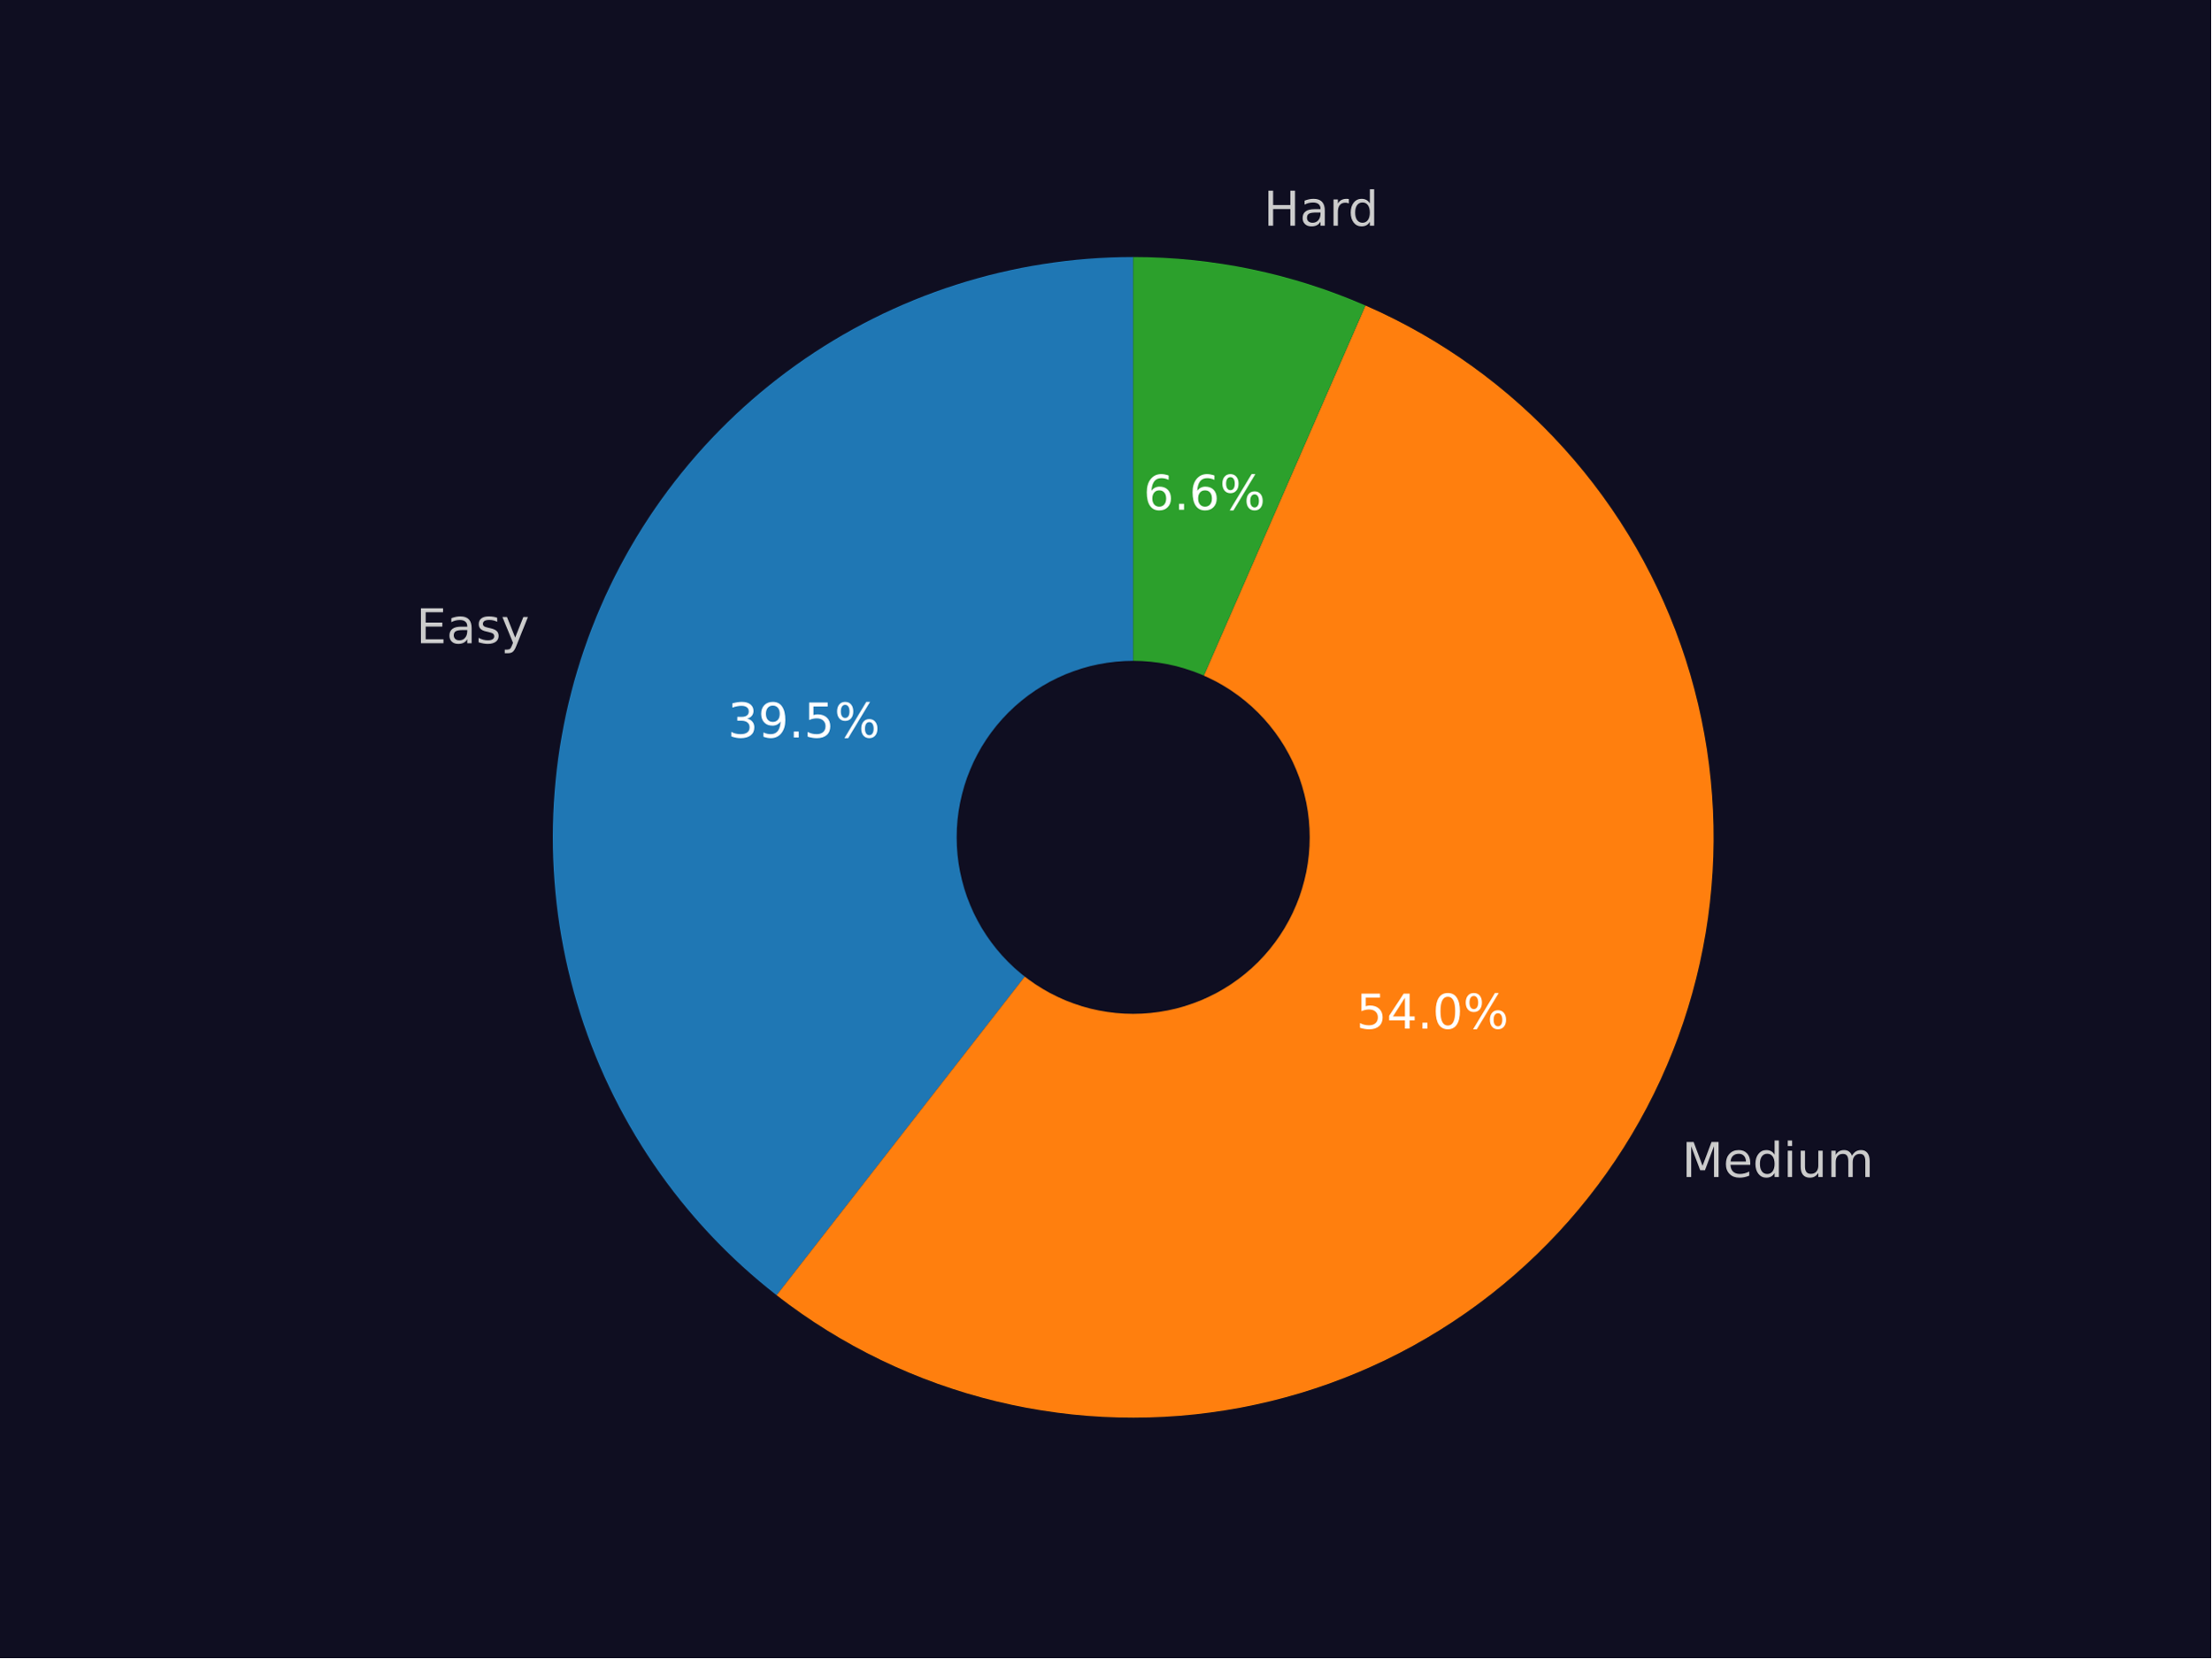
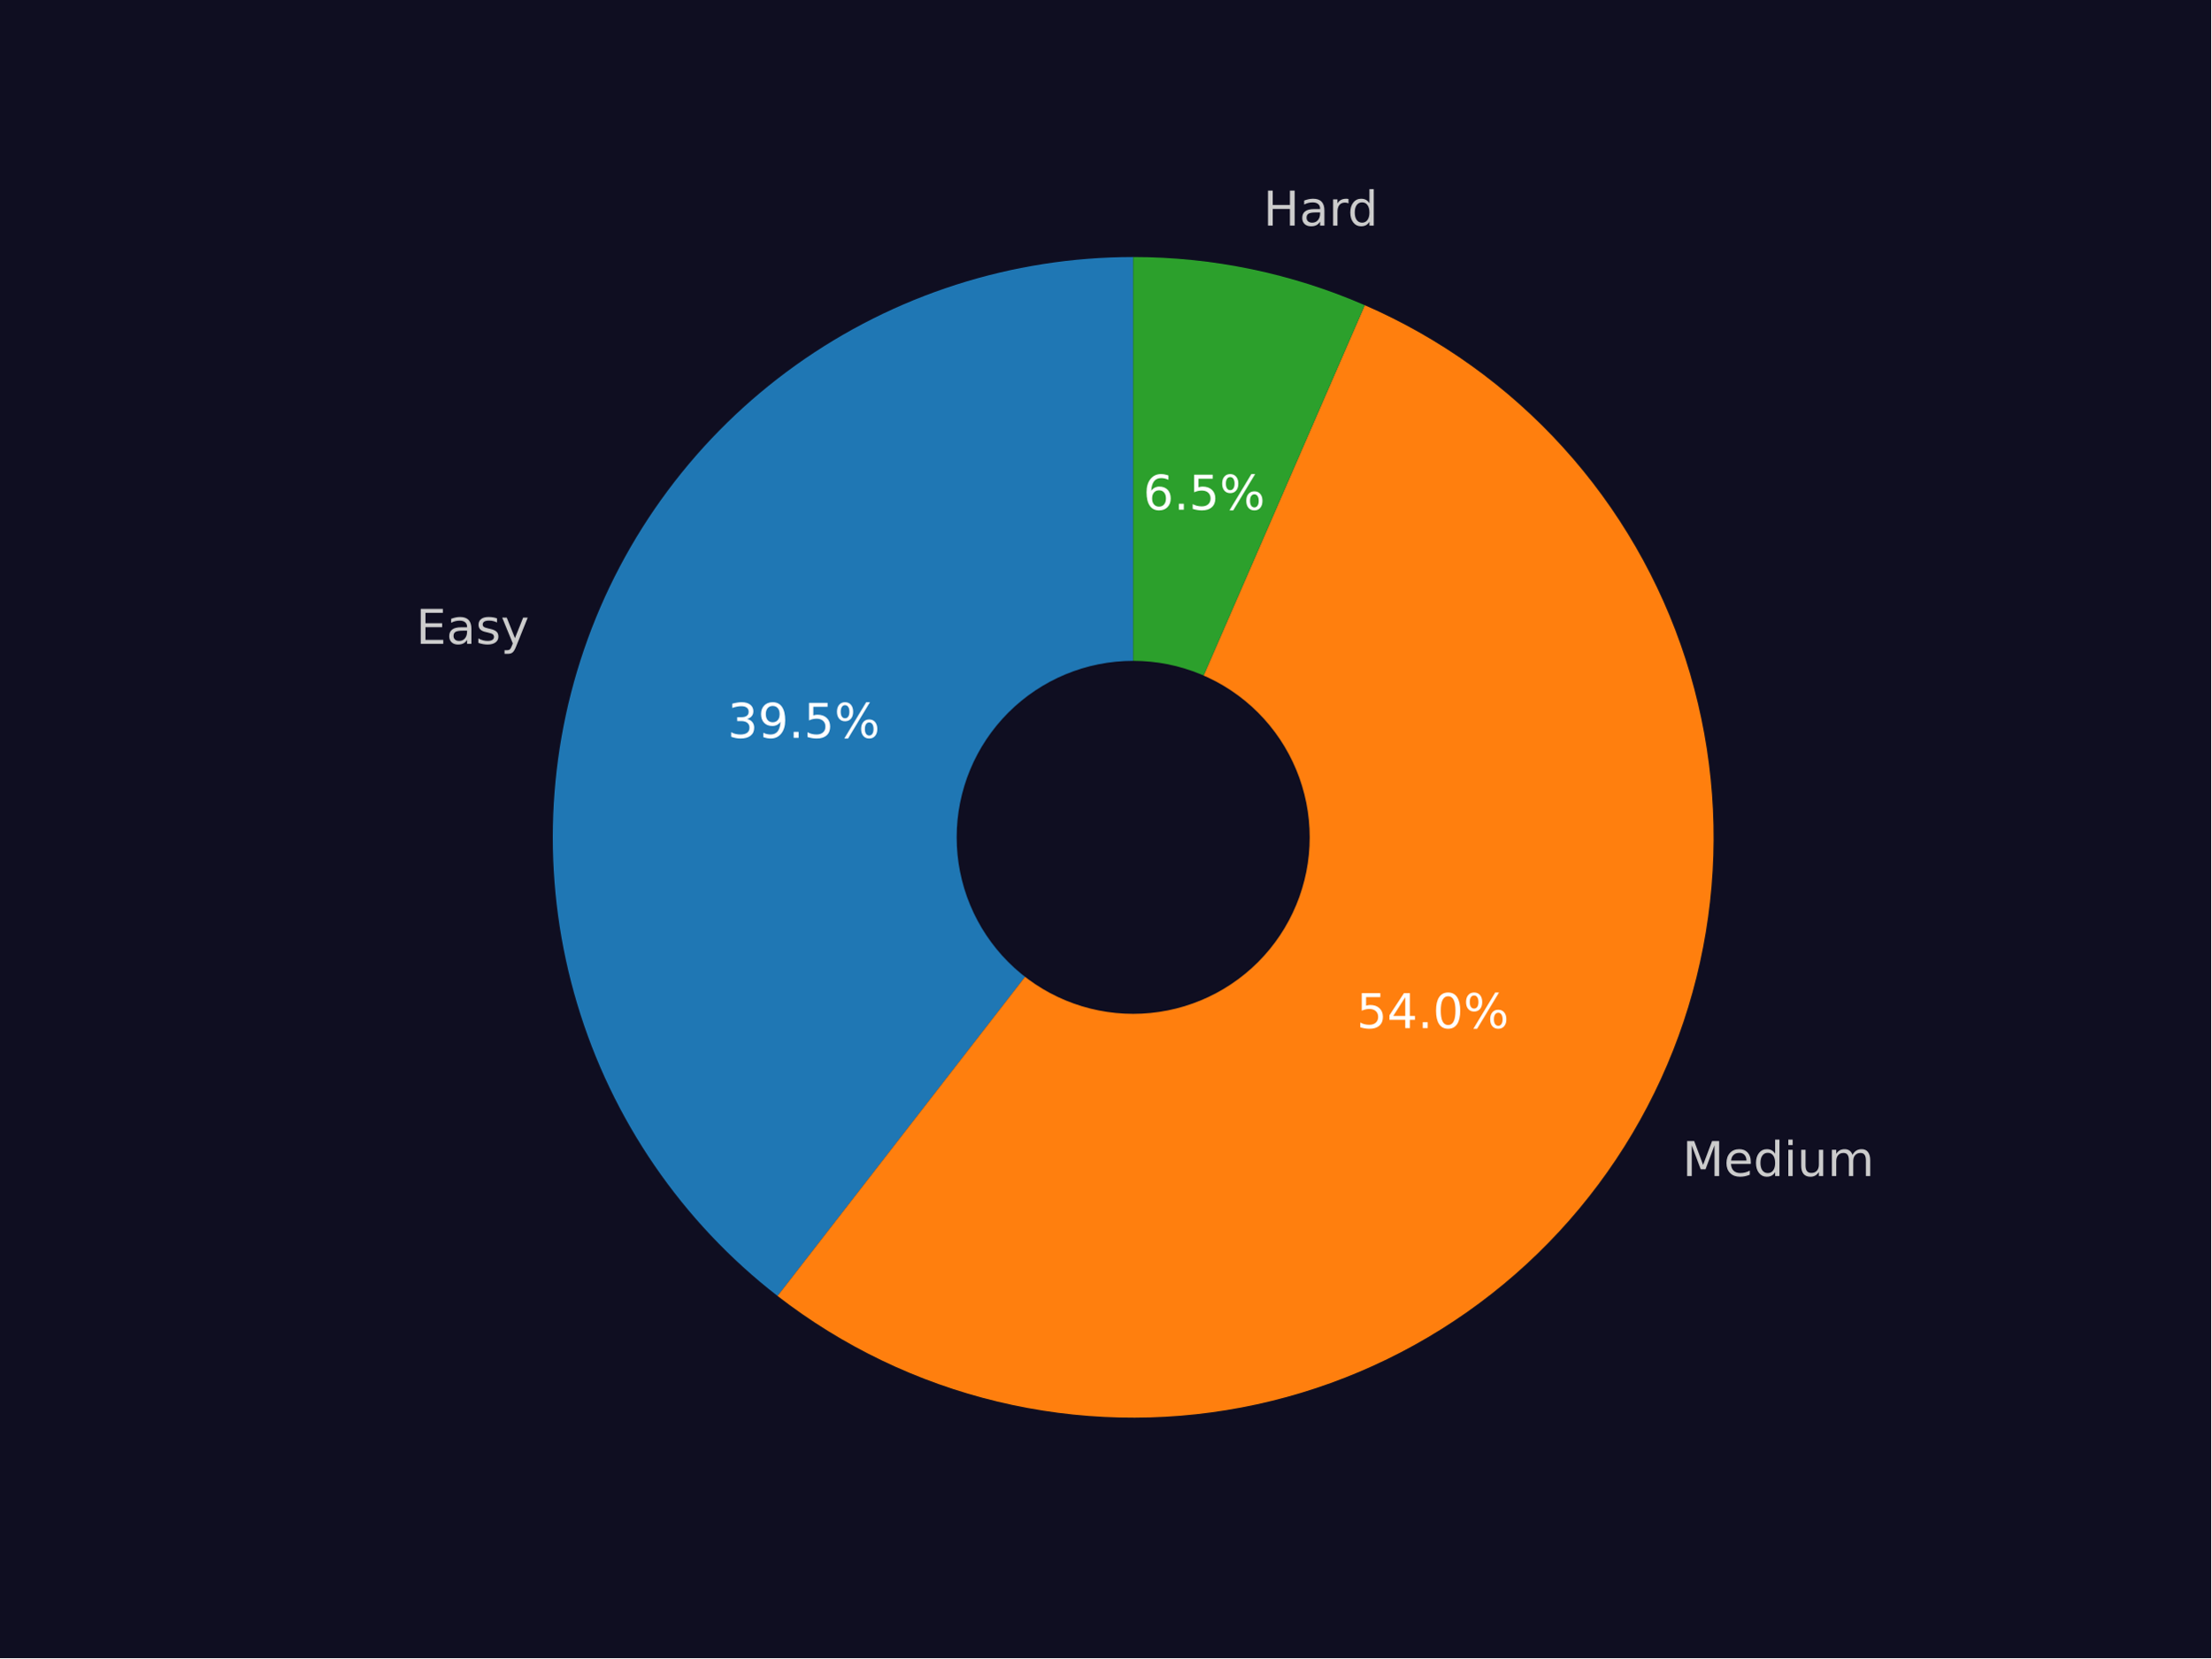
<svg xmlns="http://www.w3.org/2000/svg" xmlns:xlink="http://www.w3.org/1999/xlink" width="460.8pt" height="345.6pt" viewBox="0 0 460.8 345.6" version="1.1">
  <defs>
    <style type="text/css">*{stroke-linejoin: round; stroke-linecap: butt}</style>
  </defs>
  <g id="figure_1">
    <g id="patch_1">
      <path d="M 0 345.6  L 460.8 345.6  L 460.8 0  L 0 0  z " style="fill: #0f0e21" />
    </g>
    <g id="axes_1">
      <g id="patch_2">
-         <path d="M 236.16 53.568  C 210.963 53.568 186.386 61.441 165.879 76.08  C 145.372 90.72 129.943 111.408 121.759 135.238  C 113.574 159.068 113.037 184.87 120.221 209.02  C 127.406 233.17 141.96 254.482 161.84 269.963  L 236.16 174.528  z " style="fill: #1f77b4" />
+         <path d="M 236.16 53.568  C 210.942 53.568 186.345 61.454 165.828 76.117  C 145.312 90.779 129.885 111.497 121.718 135.355  C 113.552 159.214 113.047 185.039 120.275 209.199  C 127.503 233.358 142.108 254.663 162.036 270.116  L 236.16 174.528  z " style="fill: #1f77b4" />
      </g>
      <g id="patch_3">
-         <path d="M 161.84 269.963  C 175.376 280.505 191.002 288.047 207.677 292.087  C 224.352 296.127 241.697 296.573 258.557 293.396  C 275.418 290.219 291.411 283.491 305.472 273.66  C 319.533 263.829 331.343 251.117 340.115 236.372  C 348.887 221.627 354.422 205.183 356.352 188.134  C 358.282 171.086 356.563 153.821 351.309 137.488  C 346.055 121.155 337.386 106.125 325.878 93.399  C 314.371 80.673 300.287 70.54 284.563 63.675  L 236.16 174.528  z " style="fill: #ff7f0e" />
+         <path d="M 162.036 270.116  C 175.592 280.627 191.229 288.136 207.908 292.142  C 224.586 296.149 241.928 296.562 258.779 293.354  C 275.629 290.147 291.607 283.391 305.647 273.537  C 319.687 263.683 331.472 250.955 340.218 236.198  C 348.963 221.442 354.47 204.993 356.373 187.945  C 358.276 170.898 356.531 153.639 351.254 137.318  C 345.977 120.997 337.289 105.983 325.766 93.276  C 314.244 80.569 300.15 70.457 284.421 63.613  L 236.16 174.528  z " style="fill: #ff7f0e" />
      </g>
      <g id="patch_4">
-         <path d="M 284.563 63.675  C 276.95 60.351 269.015 57.82 260.883 56.122  C 252.752 54.424 244.467 53.568 236.16 53.568  L 236.16 174.528  z " style="fill: #2ca02c" />
+         <path d="M 284.421 63.613  C 276.827 60.309 268.915 57.793 260.807 56.106  C 252.7 54.418 244.441 53.568 236.16 53.568  L 236.16 174.528  z " style="fill: #2ca02c" />
      </g>
      <g id="patch_5">
-         <path d="M 236.16 210.816  C 245.783 210.816 255.014 206.993 261.819 200.188  C 268.624 193.383 272.448 184.152 272.448 174.528  C 272.448 164.904 268.624 155.674 261.819 148.869  C 255.014 142.064 245.783 138.24 236.16 138.24  C 226.536 138.24 217.305 142.064 210.5 148.869  C 203.695 155.674 199.872 164.904 199.872 174.528  C 199.872 184.152 203.695 193.383 210.5 200.188  C 217.305 206.993 226.536 210.816 236.16 210.816  z " clip-path="url(#p28325629de)" style="fill: #0f0e21; stroke: #0f0e21; stroke-linejoin: miter" />
+         <path d="M 236.16 210.816  C 245.783 210.816 255.014 206.993 261.819 200.188  C 268.624 193.383 272.448 184.152 272.448 174.528  C 272.448 164.904 268.624 155.674 261.819 148.869  C 255.014 142.064 245.783 138.24 236.16 138.24  C 226.536 138.24 217.305 142.064 210.5 148.869  C 203.695 155.674 199.872 164.904 199.872 174.528  C 199.872 184.152 203.695 193.383 210.5 200.188  C 217.305 206.993 226.536 210.816 236.16 210.816  z " clip-path="url(#pa67530699d)" style="fill: #0f0e21; stroke: #0f0e21; stroke-linejoin: miter" />
      </g>
      <g id="matplotlib.axis_1" />
      <g id="matplotlib.axis_2" />
      <g id="text_1">
-         <g style="fill: #cccccc" transform="translate(86.74347 134.068) scale(0.1 -0.1)">
+         <g style="fill: #cccccc" transform="translate(86.69906 134.1975) scale(0.1 -0.1)">
          <defs>
            <path id="DejaVuSans-45" d="M 628 4666  L 3578 4666  L 3578 4134  L 1259 4134  L 1259 2753  L 3481 2753  L 3481 2222  L 1259 2222  L 1259 531  L 3634 531  L 3634 0  L 628 0  L 628 4666  z " transform="scale(0.015625)" />
            <path id="DejaVuSans-61" d="M 2194 1759  Q 1497 1759 1228 1600  Q 959 1441 959 1056  Q 959 750 1161 570  Q 1363 391 1709 391  Q 2188 391 2477 730  Q 2766 1069 2766 1631  L 2766 1759  L 2194 1759  z M 3341 1997  L 3341 0  L 2766 0  L 2766 531  Q 2569 213 2275 61  Q 1981 -91 1556 -91  Q 1019 -91 701 211  Q 384 513 384 1019  Q 384 1609 779 1909  Q 1175 2209 1959 2209  L 2766 2209  L 2766 2266  Q 2766 2663 2505 2880  Q 2244 3097 1772 3097  Q 1472 3097 1187 3025  Q 903 2953 641 2809  L 641 3341  Q 956 3463 1253 3523  Q 1550 3584 1831 3584  Q 2591 3584 2966 3190  Q 3341 2797 3341 1997  z " transform="scale(0.015625)" />
            <path id="DejaVuSans-73" d="M 2834 3397  L 2834 2853  Q 2591 2978 2328 3040  Q 2066 3103 1784 3103  Q 1356 3103 1142 2972  Q 928 2841 928 2578  Q 928 2378 1081 2264  Q 1234 2150 1697 2047  L 1894 2003  Q 2506 1872 2764 1633  Q 3022 1394 3022 966  Q 3022 478 2636 193  Q 2250 -91 1575 -91  Q 1294 -91 989 -36  Q 684 19 347 128  L 347 722  Q 666 556 975 473  Q 1284 391 1588 391  Q 1994 391 2212 530  Q 2431 669 2431 922  Q 2431 1156 2273 1281  Q 2116 1406 1581 1522  L 1381 1569  Q 847 1681 609 1914  Q 372 2147 372 2553  Q 372 3047 722 3315  Q 1072 3584 1716 3584  Q 2034 3584 2315 3537  Q 2597 3491 2834 3397  z " transform="scale(0.015625)" />
            <path id="DejaVuSans-79" d="M 2059 -325  Q 1816 -950 1584 -1140  Q 1353 -1331 966 -1331  L 506 -1331  L 506 -850  L 844 -850  Q 1081 -850 1212 -737  Q 1344 -625 1503 -206  L 1606 56  L 191 3500  L 800 3500  L 1894 763  L 2988 3500  L 3597 3500  L 2059 -325  z " transform="scale(0.015625)" />
          </defs>
          <use xlink:href="#DejaVuSans-45" />
          <use xlink:href="#DejaVuSans-61" transform="translate(63.18359 0)" />
          <use xlink:href="#DejaVuSans-73" transform="translate(124.4629 0)" />
          <use xlink:href="#DejaVuSans-79" transform="translate(176.5625 0)" />
        </g>
      </g>
      <g id="text_2">
-         <g style="fill: #ffffff" transform="translate(151.6354 153.7132) scale(0.1 -0.1)">
+         <g style="fill: #ffffff" transform="translate(151.6112 153.7838) scale(0.1 -0.1)">
          <defs>
            <path id="DejaVuSans-33" d="M 2597 2516  Q 3050 2419 3304 2112  Q 3559 1806 3559 1356  Q 3559 666 3084 287  Q 2609 -91 1734 -91  Q 1441 -91 1130 -33  Q 819 25 488 141  L 488 750  Q 750 597 1062 519  Q 1375 441 1716 441  Q 2309 441 2620 675  Q 2931 909 2931 1356  Q 2931 1769 2642 2001  Q 2353 2234 1838 2234  L 1294 2234  L 1294 2753  L 1863 2753  Q 2328 2753 2575 2939  Q 2822 3125 2822 3475  Q 2822 3834 2567 4026  Q 2313 4219 1838 4219  Q 1578 4219 1281 4162  Q 984 4106 628 3988  L 628 4550  Q 988 4650 1302 4700  Q 1616 4750 1894 4750  Q 2613 4750 3031 4423  Q 3450 4097 3450 3541  Q 3450 3153 3228 2886  Q 3006 2619 2597 2516  z " transform="scale(0.015625)" />
            <path id="DejaVuSans-39" d="M 703 97  L 703 672  Q 941 559 1184 500  Q 1428 441 1663 441  Q 2288 441 2617 861  Q 2947 1281 2994 2138  Q 2813 1869 2534 1725  Q 2256 1581 1919 1581  Q 1219 1581 811 2004  Q 403 2428 403 3163  Q 403 3881 828 4315  Q 1253 4750 1959 4750  Q 2769 4750 3195 4129  Q 3622 3509 3622 2328  Q 3622 1225 3098 567  Q 2575 -91 1691 -91  Q 1453 -91 1209 -44  Q 966 3 703 97  z M 1959 2075  Q 2384 2075 2632 2365  Q 2881 2656 2881 3163  Q 2881 3666 2632 3958  Q 2384 4250 1959 4250  Q 1534 4250 1286 3958  Q 1038 3666 1038 3163  Q 1038 2656 1286 2365  Q 1534 2075 1959 2075  z " transform="scale(0.015625)" />
            <path id="DejaVuSans-2e" d="M 684 794  L 1344 794  L 1344 0  L 684 0  L 684 794  z " transform="scale(0.015625)" />
            <path id="DejaVuSans-35" d="M 691 4666  L 3169 4666  L 3169 4134  L 1269 4134  L 1269 2991  Q 1406 3038 1543 3061  Q 1681 3084 1819 3084  Q 2600 3084 3056 2656  Q 3513 2228 3513 1497  Q 3513 744 3044 326  Q 2575 -91 1722 -91  Q 1428 -91 1123 -41  Q 819 9 494 109  L 494 744  Q 775 591 1075 516  Q 1375 441 1709 441  Q 2250 441 2565 725  Q 2881 1009 2881 1497  Q 2881 1984 2565 2268  Q 2250 2553 1709 2553  Q 1456 2553 1204 2497  Q 953 2441 691 2322  L 691 4666  z " transform="scale(0.015625)" />
            <path id="DejaVuSans-25" d="M 4653 2053  Q 4381 2053 4226 1822  Q 4072 1591 4072 1178  Q 4072 772 4226 539  Q 4381 306 4653 306  Q 4919 306 5073 539  Q 5228 772 5228 1178  Q 5228 1588 5073 1820  Q 4919 2053 4653 2053  z M 4653 2450  Q 5147 2450 5437 2106  Q 5728 1763 5728 1178  Q 5728 594 5436 251  Q 5144 -91 4653 -91  Q 4153 -91 3862 251  Q 3572 594 3572 1178  Q 3572 1766 3864 2108  Q 4156 2450 4653 2450  z M 1428 4353  Q 1159 4353 1004 4120  Q 850 3888 850 3481  Q 850 3069 1003 2837  Q 1156 2606 1428 2606  Q 1700 2606 1854 2837  Q 2009 3069 2009 3481  Q 2009 3884 1853 4118  Q 1697 4353 1428 4353  z M 4250 4750  L 4750 4750  L 1831 -91  L 1331 -91  L 4250 4750  z M 1428 4750  Q 1922 4750 2215 4408  Q 2509 4066 2509 3481  Q 2509 2891 2217 2550  Q 1925 2209 1428 2209  Q 931 2209 642 2551  Q 353 2894 353 3481  Q 353 4063 643 4406  Q 934 4750 1428 4750  z " transform="scale(0.015625)" />
          </defs>
          <use xlink:href="#DejaVuSans-33" />
          <use xlink:href="#DejaVuSans-39" transform="translate(63.62305 0)" />
          <use xlink:href="#DejaVuSans-2e" transform="translate(127.2461 0)" />
          <use xlink:href="#DejaVuSans-35" transform="translate(159.0332 0)" />
          <use xlink:href="#DejaVuSans-25" transform="translate(222.6562 0)" />
        </g>
      </g>
      <g id="text_3">
-         <g style="fill: #cccccc" transform="translate(350.5102 245.3158) scale(0.1 -0.1)">
+         <g style="fill: #cccccc" transform="translate(350.6236 245.1247) scale(0.1 -0.1)">
          <defs>
            <path id="DejaVuSans-4d" d="M 628 4666  L 1569 4666  L 2759 1491  L 3956 4666  L 4897 4666  L 4897 0  L 4281 0  L 4281 4097  L 3078 897  L 2444 897  L 1241 4097  L 1241 0  L 628 0  L 628 4666  z " transform="scale(0.015625)" />
            <path id="DejaVuSans-65" d="M 3597 1894  L 3597 1613  L 953 1613  Q 991 1019 1311 708  Q 1631 397 2203 397  Q 2534 397 2845 478  Q 3156 559 3463 722  L 3463 178  Q 3153 47 2828 -22  Q 2503 -91 2169 -91  Q 1331 -91 842 396  Q 353 884 353 1716  Q 353 2575 817 3079  Q 1281 3584 2069 3584  Q 2775 3584 3186 3129  Q 3597 2675 3597 1894  z M 3022 2063  Q 3016 2534 2758 2815  Q 2500 3097 2075 3097  Q 1594 3097 1305 2825  Q 1016 2553 972 2059  L 3022 2063  z " transform="scale(0.015625)" />
            <path id="DejaVuSans-64" d="M 2906 2969  L 2906 4863  L 3481 4863  L 3481 0  L 2906 0  L 2906 525  Q 2725 213 2448 61  Q 2172 -91 1784 -91  Q 1150 -91 751 415  Q 353 922 353 1747  Q 353 2572 751 3078  Q 1150 3584 1784 3584  Q 2172 3584 2448 3432  Q 2725 3281 2906 2969  z M 947 1747  Q 947 1113 1208 752  Q 1469 391 1925 391  Q 2381 391 2643 752  Q 2906 1113 2906 1747  Q 2906 2381 2643 2742  Q 2381 3103 1925 3103  Q 1469 3103 1208 2742  Q 947 2381 947 1747  z " transform="scale(0.015625)" />
            <path id="DejaVuSans-69" d="M 603 3500  L 1178 3500  L 1178 0  L 603 0  L 603 3500  z M 603 4863  L 1178 4863  L 1178 4134  L 603 4134  L 603 4863  z " transform="scale(0.015625)" />
            <path id="DejaVuSans-75" d="M 544 1381  L 544 3500  L 1119 3500  L 1119 1403  Q 1119 906 1312 657  Q 1506 409 1894 409  Q 2359 409 2629 706  Q 2900 1003 2900 1516  L 2900 3500  L 3475 3500  L 3475 0  L 2900 0  L 2900 538  Q 2691 219 2414 64  Q 2138 -91 1772 -91  Q 1169 -91 856 284  Q 544 659 544 1381  z M 1991 3584  L 1991 3584  z " transform="scale(0.015625)" />
            <path id="DejaVuSans-6d" d="M 3328 2828  Q 3544 3216 3844 3400  Q 4144 3584 4550 3584  Q 5097 3584 5394 3201  Q 5691 2819 5691 2113  L 5691 0  L 5113 0  L 5113 2094  Q 5113 2597 4934 2840  Q 4756 3084 4391 3084  Q 3944 3084 3684 2787  Q 3425 2491 3425 1978  L 3425 0  L 2847 0  L 2847 2094  Q 2847 2600 2669 2842  Q 2491 3084 2119 3084  Q 1678 3084 1418 2786  Q 1159 2488 1159 1978  L 1159 0  L 581 0  L 581 3500  L 1159 3500  L 1159 2956  Q 1356 3278 1631 3431  Q 1906 3584 2284 3584  Q 2666 3584 2933 3390  Q 3200 3197 3328 2828  z " transform="scale(0.015625)" />
          </defs>
          <use xlink:href="#DejaVuSans-4d" />
          <use xlink:href="#DejaVuSans-65" transform="translate(86.2793 0)" />
          <use xlink:href="#DejaVuSans-64" transform="translate(147.8027 0)" />
          <use xlink:href="#DejaVuSans-69" transform="translate(211.2793 0)" />
          <use xlink:href="#DejaVuSans-75" transform="translate(239.0625 0)" />
          <use xlink:href="#DejaVuSans-6d" transform="translate(302.4414 0)" />
        </g>
      </g>
      <g id="text_4">
-         <g style="fill: #ffffff" transform="translate(282.6491 214.3938) scale(0.1 -0.1)">
+         <g style="fill: #ffffff" transform="translate(282.7109 214.2896) scale(0.1 -0.1)">
          <defs>
            <path id="DejaVuSans-34" d="M 2419 4116  L 825 1625  L 2419 1625  L 2419 4116  z M 2253 4666  L 3047 4666  L 3047 1625  L 3713 1625  L 3713 1100  L 3047 1100  L 3047 0  L 2419 0  L 2419 1100  L 313 1100  L 313 1709  L 2253 4666  z " transform="scale(0.015625)" />
            <path id="DejaVuSans-30" d="M 2034 4250  Q 1547 4250 1301 3770  Q 1056 3291 1056 2328  Q 1056 1369 1301 889  Q 1547 409 2034 409  Q 2525 409 2770 889  Q 3016 1369 3016 2328  Q 3016 3291 2770 3770  Q 2525 4250 2034 4250  z M 2034 4750  Q 2819 4750 3233 4129  Q 3647 3509 3647 2328  Q 3647 1150 3233 529  Q 2819 -91 2034 -91  Q 1250 -91 836 529  Q 422 1150 422 2328  Q 422 3509 836 4129  Q 1250 4750 2034 4750  z " transform="scale(0.015625)" />
          </defs>
          <use xlink:href="#DejaVuSans-35" />
          <use xlink:href="#DejaVuSans-34" transform="translate(63.62305 0)" />
          <use xlink:href="#DejaVuSans-2e" transform="translate(127.2461 0)" />
          <use xlink:href="#DejaVuSans-30" transform="translate(159.0332 0)" />
          <use xlink:href="#DejaVuSans-25" transform="translate(222.6562 0)" />
        </g>
      </g>
      <g id="text_5">
-         <g style="fill: #cccccc" transform="translate(263.3556 47.04038) scale(0.1 -0.1)">
+         <g style="fill: #cccccc" transform="translate(263.2722 47.02299) scale(0.1 -0.1)">
          <defs>
            <path id="DejaVuSans-48" d="M 628 4666  L 1259 4666  L 1259 2753  L 3553 2753  L 3553 4666  L 4184 4666  L 4184 0  L 3553 0  L 3553 2222  L 1259 2222  L 1259 0  L 628 0  L 628 4666  z " transform="scale(0.015625)" />
            <path id="DejaVuSans-72" d="M 2631 2963  Q 2534 3019 2420 3045  Q 2306 3072 2169 3072  Q 1681 3072 1420 2755  Q 1159 2438 1159 1844  L 1159 0  L 581 0  L 581 3500  L 1159 3500  L 1159 2956  Q 1341 3275 1631 3429  Q 1922 3584 2338 3584  Q 2397 3584 2469 3576  Q 2541 3569 2628 3553  L 2631 2963  z " transform="scale(0.015625)" />
          </defs>
          <use xlink:href="#DejaVuSans-48" />
          <use xlink:href="#DejaVuSans-61" transform="translate(75.19531 0)" />
          <use xlink:href="#DejaVuSans-72" transform="translate(136.4746 0)" />
          <use xlink:href="#DejaVuSans-64" transform="translate(175.8379 0)" />
        </g>
      </g>
      <g id="text_6">
-         <g style="fill: #ffffff" transform="translate(238.2914 106.2436) scale(0.1 -0.1)">
+         <g style="fill: #ffffff" transform="translate(238.2459 106.2341) scale(0.1 -0.1)">
          <defs>
            <path id="DejaVuSans-36" d="M 2113 2584  Q 1688 2584 1439 2293  Q 1191 2003 1191 1497  Q 1191 994 1439 701  Q 1688 409 2113 409  Q 2538 409 2786 701  Q 3034 994 3034 1497  Q 3034 2003 2786 2293  Q 2538 2584 2113 2584  z M 3366 4563  L 3366 3988  Q 3128 4100 2886 4159  Q 2644 4219 2406 4219  Q 1781 4219 1451 3797  Q 1122 3375 1075 2522  Q 1259 2794 1537 2939  Q 1816 3084 2150 3084  Q 2853 3084 3261 2657  Q 3669 2231 3669 1497  Q 3669 778 3244 343  Q 2819 -91 2113 -91  Q 1303 -91 875 529  Q 447 1150 447 2328  Q 447 3434 972 4092  Q 1497 4750 2381 4750  Q 2619 4750 2861 4703  Q 3103 4656 3366 4563  z " transform="scale(0.015625)" />
          </defs>
          <use xlink:href="#DejaVuSans-36" />
          <use xlink:href="#DejaVuSans-2e" transform="translate(63.62305 0)" />
-           <use xlink:href="#DejaVuSans-36" transform="translate(95.41016 0)" />
+           <use xlink:href="#DejaVuSans-35" transform="translate(95.41016 0)" />
          <use xlink:href="#DejaVuSans-25" transform="translate(159.0332 0)" />
        </g>
      </g>
    </g>
  </g>
  <defs>
-     <clipPath id="p28325629de">
+     <clipPath id="pa67530699d">
      <rect x="57.6" y="41.472" width="357.12" height="266.112" />
    </clipPath>
  </defs>
</svg>
